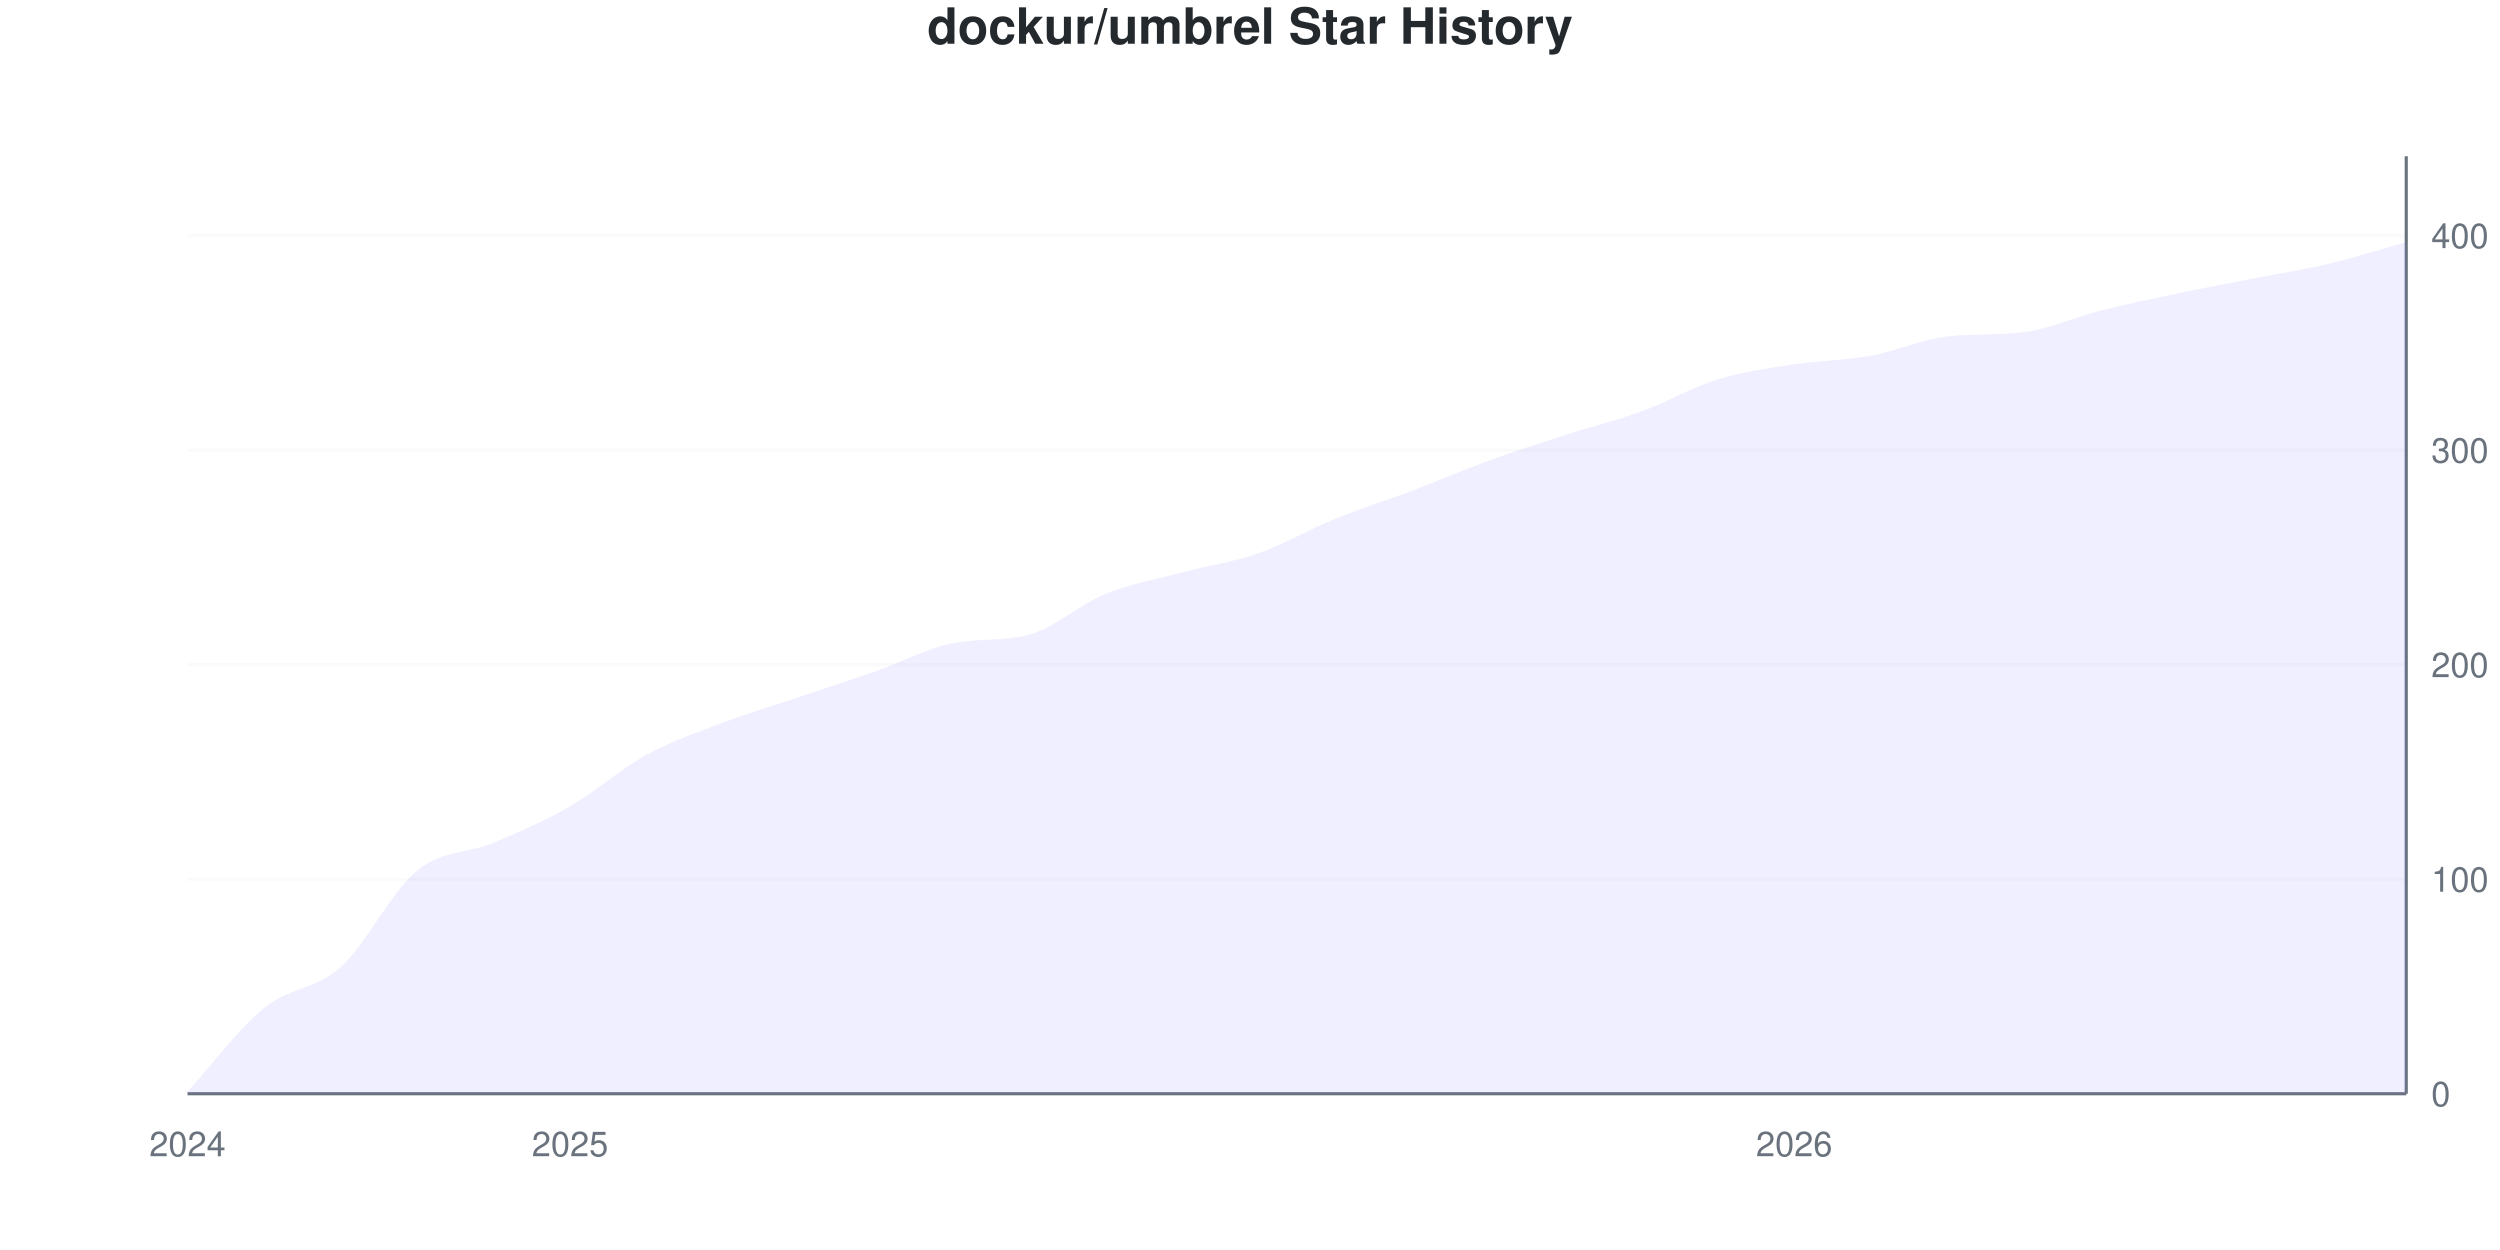
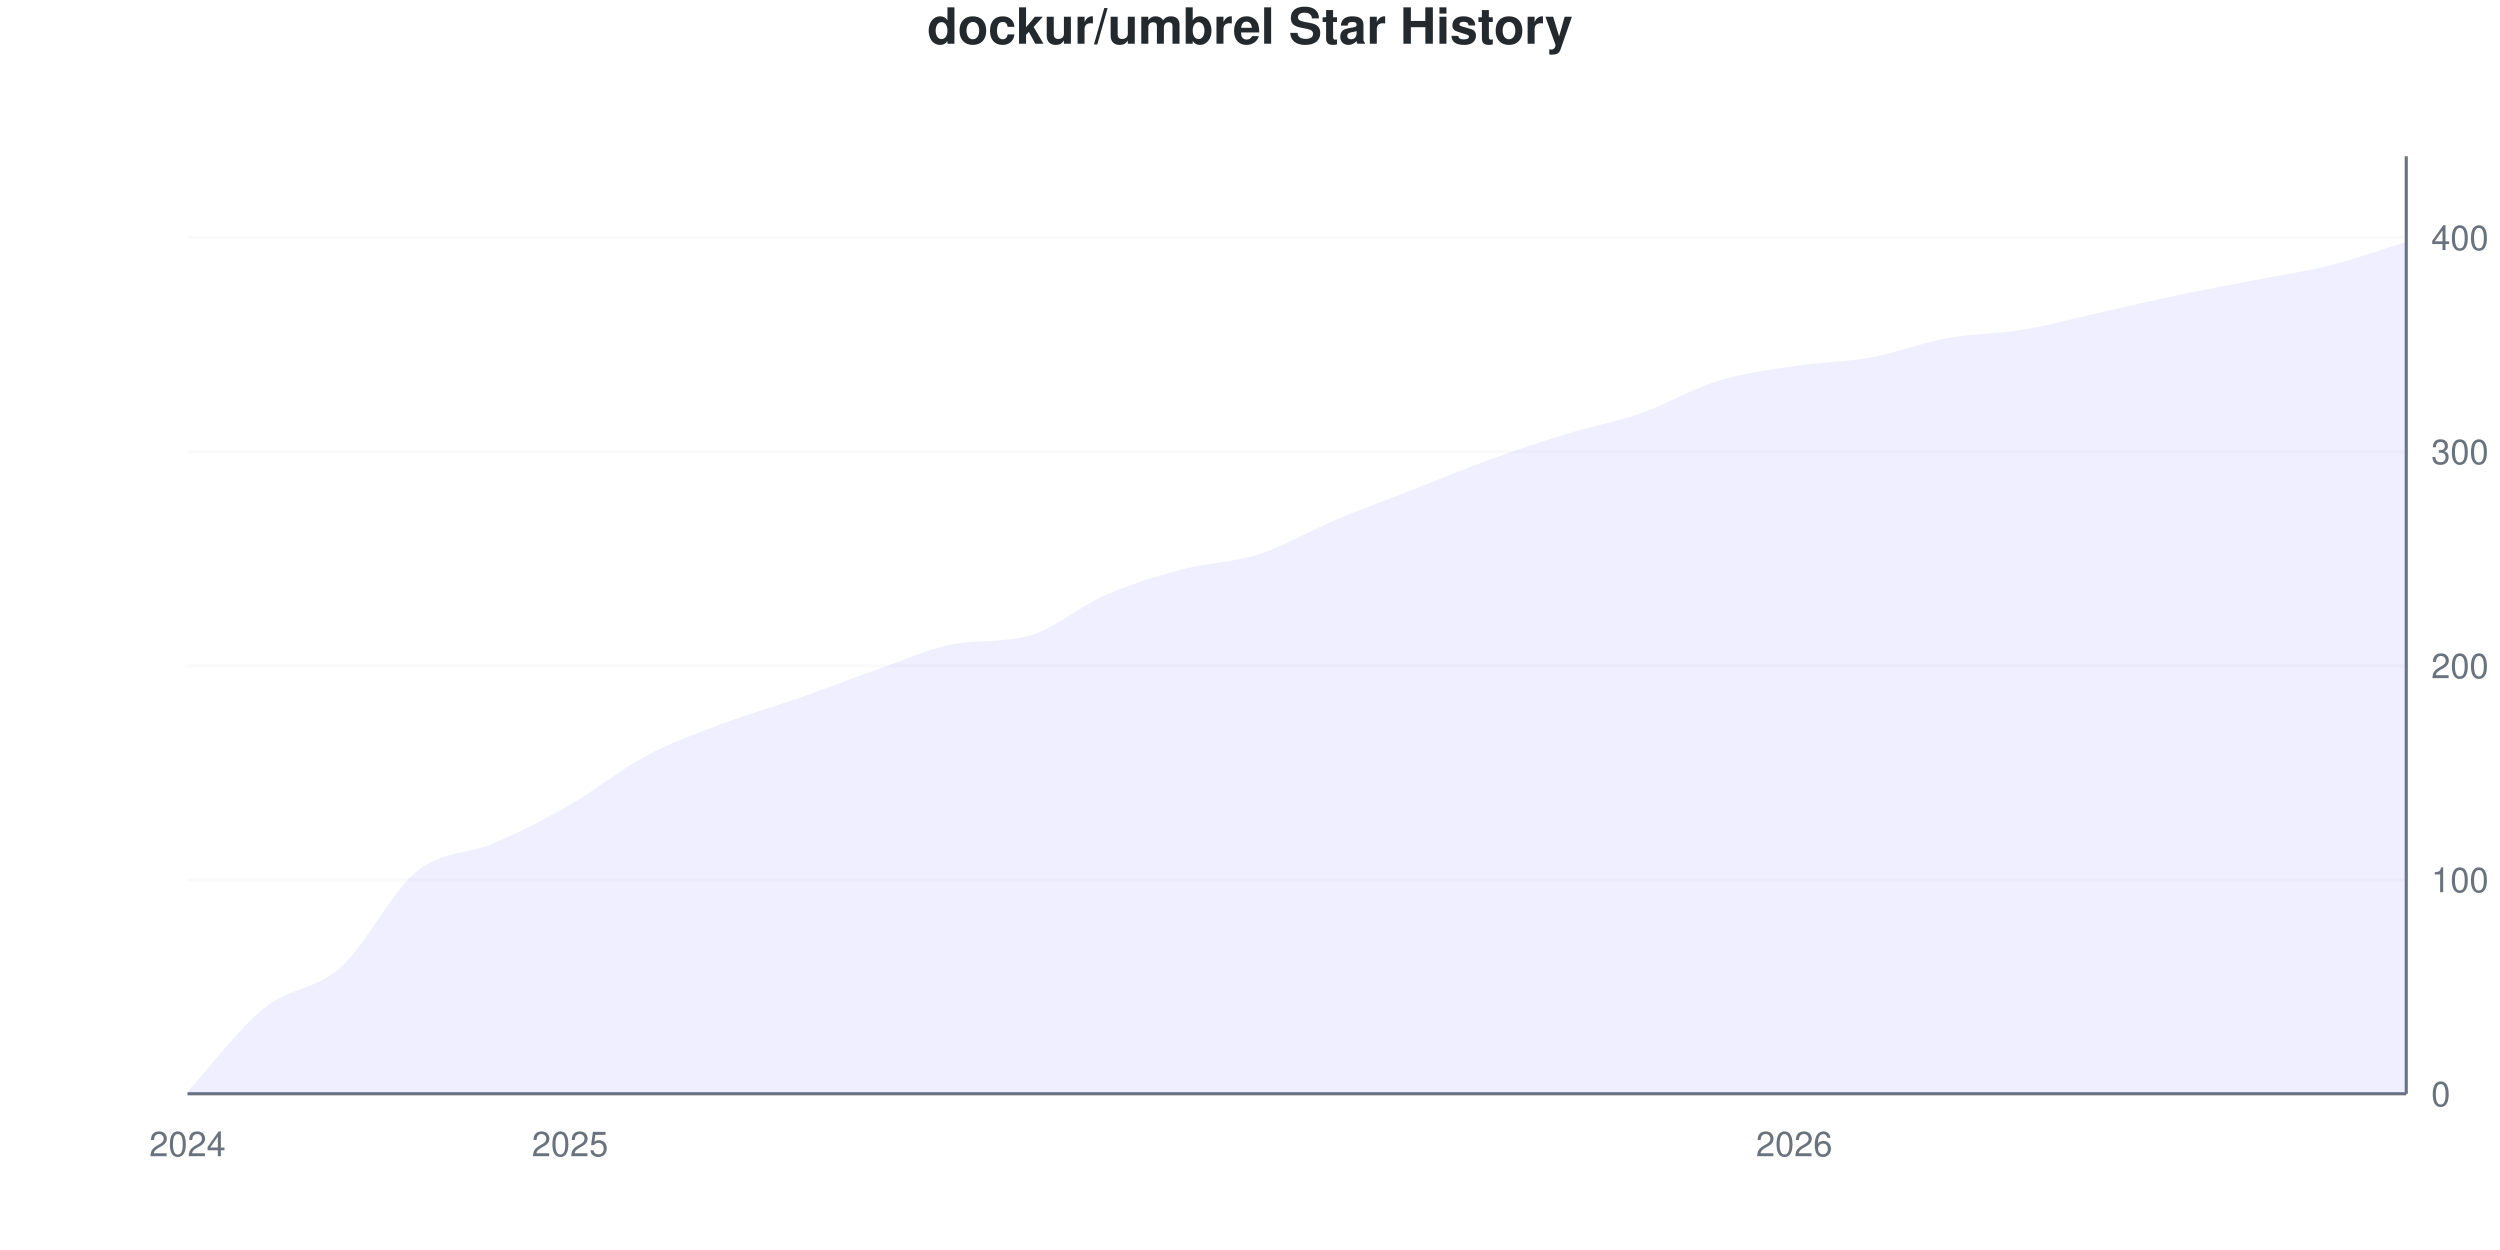
<svg xmlns="http://www.w3.org/2000/svg" viewBox="0 0 800 400" width="800" height="400">
  <style>
    @keyframes drawLine {
      to { stroke-dashoffset: 0; }
    }
    @keyframes fadeInPoint {
      from { opacity: 0; }
      to { opacity: 1; }
    }
    .data-line-0 {
      stroke-dasharray: 1165;
      stroke-dashoffset: 1165;
      animation: drawLine 2s ease-out forwards;
    }
    .data-point {
      opacity: 0;
      animation: fadeInPoint 0.5s ease-out forwards;
    }
    .chart-bg { fill: #fff; }
    .chart-text { fill: #24292e; }
    .chart-muted { fill: #6a737d; }
    .chart-grid { stroke: #eee; }
    .chart-axis { stroke: #6a737d; }
    @media (prefers-color-scheme: dark) {
      .chart-bg { fill: #0d1117; }
      .chart-text { fill: #e6edf3; }
      .chart-muted { fill: #8b949e; }
      .chart-grid { stroke: #21262d; }
      .chart-axis { stroke: #8b949e; }
    }
  </style>
  <rect width="800" height="400" class="chart-bg" />
  <text x="400" y="14" text-anchor="middle" class="chart-text" font-size="16" font-weight="bold" font-family="-apple-system, BlinkMacSystemFont, 'Segoe UI', Helvetica, Arial, sans-serif">dockur/umbrel Star History</text>
  <g class="grid">
    <line x1="60" y1="350" x2="770" y2="350" class="chart-grid" stroke-opacity="0.3" />
    <text x="778" y="354" text-anchor="start" class="chart-muted" font-size="11" font-family="-apple-system, BlinkMacSystemFont, 'Segoe UI', Helvetica, Arial, sans-serif">0</text>
-     <line x1="60" y1="281.35" x2="770" y2="281.35" class="chart-grid" stroke-opacity="0.3" />
-     <text x="778" y="285.35" text-anchor="start" class="chart-muted" font-size="11" font-family="-apple-system, BlinkMacSystemFont, 'Segoe UI', Helvetica, Arial, sans-serif">100</text>
-     <line x1="60" y1="212.7" x2="770" y2="212.7" class="chart-grid" stroke-opacity="0.3" />
-     <text x="778" y="216.7" text-anchor="start" class="chart-muted" font-size="11" font-family="-apple-system, BlinkMacSystemFont, 'Segoe UI', Helvetica, Arial, sans-serif">200</text>
-     <line x1="60" y1="144.05" x2="770" y2="144.05" class="chart-grid" stroke-opacity="0.3" />
-     <text x="778" y="148.05" text-anchor="start" class="chart-muted" font-size="11" font-family="-apple-system, BlinkMacSystemFont, 'Segoe UI', Helvetica, Arial, sans-serif">300</text>
-     <line x1="60" y1="75.4" x2="770" y2="75.4" class="chart-grid" stroke-opacity="0.3" />
-     <text x="778" y="79.4" text-anchor="start" class="chart-muted" font-size="11" font-family="-apple-system, BlinkMacSystemFont, 'Segoe UI', Helvetica, Arial, sans-serif">400</text>
+     <line x1="60" y1="281.507" x2="770" y2="281.507" class="chart-grid" stroke-opacity="0.3" />
+     <text x="778" y="285.507" text-anchor="start" class="chart-muted" font-size="11" font-family="-apple-system, BlinkMacSystemFont, 'Segoe UI', Helvetica, Arial, sans-serif">100</text>
+     <line x1="60" y1="213.014" x2="770" y2="213.014" class="chart-grid" stroke-opacity="0.3" />
+     <text x="778" y="217.014" text-anchor="start" class="chart-muted" font-size="11" font-family="-apple-system, BlinkMacSystemFont, 'Segoe UI', Helvetica, Arial, sans-serif">200</text>
+     <line x1="60" y1="144.521" x2="770" y2="144.521" class="chart-grid" stroke-opacity="0.3" />
+     <text x="778" y="148.521" text-anchor="start" class="chart-muted" font-size="11" font-family="-apple-system, BlinkMacSystemFont, 'Segoe UI', Helvetica, Arial, sans-serif">300</text>
+     <line x1="60" y1="76.027" x2="770" y2="76.027" class="chart-grid" stroke-opacity="0.3" />
+     <text x="778" y="80.027" text-anchor="start" class="chart-muted" font-size="11" font-family="-apple-system, BlinkMacSystemFont, 'Segoe UI', Helvetica, Arial, sans-serif">400</text>
  </g>
  <g class="milestones">
    
  </g>
  <g class="x-axis">
    <text x="60" y="370" text-anchor="middle" class="chart-muted" font-size="11" font-family="-apple-system, BlinkMacSystemFont, 'Segoe UI', Helvetica, Arial, sans-serif">2024</text>
    <text x="182.414" y="370" text-anchor="middle" class="chart-muted" font-size="11" font-family="-apple-system, BlinkMacSystemFont, 'Segoe UI', Helvetica, Arial, sans-serif">2025</text>
    <text x="574.138" y="370" text-anchor="middle" class="chart-muted" font-size="11" font-family="-apple-system, BlinkMacSystemFont, 'Segoe UI', Helvetica, Arial, sans-serif">2026</text>
  </g>
  <line x1="770" y1="50" x2="770" y2="350" class="chart-axis" stroke-width="1" />
  <line x1="60" y1="350" x2="770" y2="350" class="chart-axis" stroke-width="1" />
-   <path d="M60,350 L60,349.314 C68.161,340.389 76.322,329.176 84.483,322.54 C92.644,315.904 100.805,316.819 108.966,309.497 C117.126,302.174 125.287,285.24 133.448,278.604 C141.609,271.968 149.77,273.112 157.931,269.68 C166.092,266.247 174.253,262.7 182.414,258.009 C190.575,253.318 198.736,245.995 206.897,241.533 C215.057,237.071 223.218,234.325 231.379,231.236 C239.54,228.146 247.701,225.744 255.862,222.998 C264.023,220.252 272.184,217.62 280.345,214.76 C288.506,211.899 296.667,207.467 304.828,205.835 C312.989,204.203 321.149,205.298 329.31,203.089 C337.471,200.881 345.632,193.364 353.793,190.046 C361.954,186.728 370.115,185.355 378.276,183.181 C386.437,181.007 394.598,179.863 402.759,177.002 C410.92,174.142 419.08,169.336 427.241,166.018 C435.402,162.7 443.563,160.183 451.724,157.094 C459.885,154.005 468.046,150.458 476.207,147.483 C484.368,144.508 492.529,141.876 500.69,139.245 C508.851,136.613 517.011,134.668 525.172,131.693 C533.333,128.719 541.494,123.913 549.655,121.396 C557.816,118.879 565.977,117.849 574.138,116.59 C582.299,115.332 590.46,115.332 598.621,113.844 C606.782,112.357 614.943,108.594 623.103,107.666 C631.264,106.738 639.425,107.305 647.586,106.293 C655.747,105.281 663.908,101.487 672.069,99.428 C680.23,97.368 688.391,95.652 696.552,93.936 C704.713,92.22 712.874,90.732 721.034,89.13 C729.195,87.529 737.356,86.27 745.517,84.325 C753.678,82.38 761.839,79.748 770,77.46 L770,350 L60,350 Z" fill="#6b63ff" fill-opacity="0.1" />
-   <path d="M60,350 L60,349.314 C68.161,340.389 76.322,329.176 84.483,322.54 C92.644,315.904 100.805,316.819 108.966,309.497 C117.126,302.174 125.287,285.24 133.448,278.604 C141.609,271.968 149.77,273.112 157.931,269.68 C166.092,266.247 174.253,262.7 182.414,258.009 C190.575,253.318 198.736,245.995 206.897,241.533 C215.057,237.071 223.218,234.325 231.379,231.236 C239.54,228.146 247.701,225.744 255.862,222.998 C264.023,220.252 272.184,217.62 280.345,214.76 C288.506,211.899 296.667,207.467 304.828,205.835 C312.989,204.203 321.149,205.298 329.31,203.089 C337.471,200.881 345.632,193.364 353.793,190.046 C361.954,186.728 370.115,185.355 378.276,183.181 C386.437,181.007 394.598,179.863 402.759,177.002 C410.92,174.142 419.08,169.336 427.241,166.018 C435.402,162.7 443.563,160.183 451.724,157.094 C459.885,154.005 468.046,150.458 476.207,147.483 C484.368,144.508 492.529,141.876 500.69,139.245 C508.851,136.613 517.011,134.668 525.172,131.693 C533.333,128.719 541.494,123.913 549.655,121.396 C557.816,118.879 565.977,117.849 574.138,116.59 C582.299,115.332 590.46,115.332 598.621,113.844 C606.782,112.357 614.943,108.594 623.103,107.666 C631.264,106.738 639.425,107.305 647.586,106.293 C655.747,105.281 663.908,101.487 672.069,99.428 C680.23,97.368 688.391,95.652 696.552,93.936 C704.713,92.22 712.874,90.732 721.034,89.13 C729.195,87.529 737.356,86.27 745.517,84.325 C753.678,82.38 761.839,79.748 770,77.46" fill="none" stroke="#6b63ff" stroke-width="2.5" class="data-line-0" />
+   <path d="M60,350 L60,349.315 C68.161,340.411 76.322,329.224 84.483,322.603 C92.644,315.982 100.805,316.895 108.966,309.589 C117.126,302.283 125.287,285.388 133.448,278.767 C141.609,272.146 149.77,273.402 157.931,269.863 C166.092,266.324 174.253,262.215 182.414,257.534 C190.575,252.854 198.736,246.119 206.897,241.781 C215.057,237.443 223.218,234.589 231.379,231.507 C239.54,228.425 247.701,226.142 255.862,223.288 C264.023,220.434 272.184,217.237 280.345,214.384 C288.506,211.53 296.667,207.729 304.828,206.164 C312.989,204.6 321.149,205.674 329.31,203.425 C337.471,201.176 345.632,193.95 353.793,190.411 C361.954,186.872 370.115,184.361 378.276,182.192 C386.437,180.023 394.598,180.023 402.759,177.397 C410.92,174.772 419.08,169.863 427.241,166.438 C435.402,163.014 443.563,160.046 451.724,156.849 C459.885,153.653 468.046,150.228 476.207,147.26 C484.368,144.292 492.529,141.553 500.69,139.041 C508.851,136.53 517.011,135.046 525.172,132.192 C533.333,129.338 541.494,124.429 549.655,121.918 C557.816,119.406 565.977,118.379 574.138,117.123 C582.299,115.868 590.46,115.868 598.621,114.384 C606.782,112.9 614.943,109.703 623.103,108.219 C631.264,106.735 639.425,106.849 647.586,105.479 C655.747,104.11 663.908,101.826 672.069,100 C680.23,98.174 688.391,96.233 696.552,94.521 C704.713,92.808 712.874,91.324 721.034,89.726 C729.195,88.128 737.356,86.986 745.517,84.932 C753.678,82.877 761.839,79.909 770,77.397 L770,350 L60,350 Z" fill="#6b63ff" fill-opacity="0.1" />
+   <path d="M60,350 L60,349.315 C68.161,340.411 76.322,329.224 84.483,322.603 C92.644,315.982 100.805,316.895 108.966,309.589 C117.126,302.283 125.287,285.388 133.448,278.767 C141.609,272.146 149.77,273.402 157.931,269.863 C166.092,266.324 174.253,262.215 182.414,257.534 C190.575,252.854 198.736,246.119 206.897,241.781 C215.057,237.443 223.218,234.589 231.379,231.507 C239.54,228.425 247.701,226.142 255.862,223.288 C264.023,220.434 272.184,217.237 280.345,214.384 C288.506,211.53 296.667,207.729 304.828,206.164 C312.989,204.6 321.149,205.674 329.31,203.425 C337.471,201.176 345.632,193.95 353.793,190.411 C361.954,186.872 370.115,184.361 378.276,182.192 C386.437,180.023 394.598,180.023 402.759,177.397 C410.92,174.772 419.08,169.863 427.241,166.438 C435.402,163.014 443.563,160.046 451.724,156.849 C459.885,153.653 468.046,150.228 476.207,147.26 C484.368,144.292 492.529,141.553 500.69,139.041 C508.851,136.53 517.011,135.046 525.172,132.192 C533.333,129.338 541.494,124.429 549.655,121.918 C557.816,119.406 565.977,118.379 574.138,117.123 C582.299,115.868 590.46,115.868 598.621,114.384 C606.782,112.9 614.943,109.703 623.103,108.219 C631.264,106.735 639.425,106.849 647.586,105.479 C655.747,104.11 663.908,101.826 672.069,100 C680.23,98.174 688.391,96.233 696.552,94.521 C704.713,92.808 712.874,91.324 721.034,89.726 C729.195,88.128 737.356,86.986 745.517,84.932 C753.678,82.877 761.839,79.909 770,77.397" fill="none" stroke="#6b63ff" stroke-width="2.5" class="data-line-0" />
  <g class="points">
-     <circle cx="60" cy="349.314" r="4" fill="#6b63ff" class="data-point" style="animation-delay: 1.50s" />
-     <circle cx="84.483" cy="322.54" r="4" fill="#6b63ff" class="data-point" style="animation-delay: 1.55s" />
-     <circle cx="108.966" cy="309.497" r="4" fill="#6b63ff" class="data-point" style="animation-delay: 1.60s" />
-     <circle cx="133.448" cy="278.604" r="4" fill="#6b63ff" class="data-point" style="animation-delay: 1.65s" />
-     <circle cx="157.931" cy="269.68" r="4" fill="#6b63ff" class="data-point" style="animation-delay: 1.70s" />
-     <circle cx="182.414" cy="258.009" r="4" fill="#6b63ff" class="data-point" style="animation-delay: 1.75s" />
-     <circle cx="206.897" cy="241.533" r="4" fill="#6b63ff" class="data-point" style="animation-delay: 1.80s" />
-     <circle cx="231.379" cy="231.236" r="4" fill="#6b63ff" class="data-point" style="animation-delay: 1.85s" />
-     <circle cx="255.862" cy="222.998" r="4" fill="#6b63ff" class="data-point" style="animation-delay: 1.90s" />
-     <circle cx="280.345" cy="214.76" r="4" fill="#6b63ff" class="data-point" style="animation-delay: 1.95s" />
-     <circle cx="304.828" cy="205.835" r="4" fill="#6b63ff" class="data-point" style="animation-delay: 2.00s" />
-     <circle cx="329.31" cy="203.089" r="4" fill="#6b63ff" class="data-point" style="animation-delay: 2.05s" />
-     <circle cx="353.793" cy="190.046" r="4" fill="#6b63ff" class="data-point" style="animation-delay: 2.10s" />
-     <circle cx="378.276" cy="183.181" r="4" fill="#6b63ff" class="data-point" style="animation-delay: 2.15s" />
-     <circle cx="402.759" cy="177.002" r="4" fill="#6b63ff" class="data-point" style="animation-delay: 2.20s" />
-     <circle cx="427.241" cy="166.018" r="4" fill="#6b63ff" class="data-point" style="animation-delay: 2.25s" />
-     <circle cx="451.724" cy="157.094" r="4" fill="#6b63ff" class="data-point" style="animation-delay: 2.30s" />
-     <circle cx="476.207" cy="147.483" r="4" fill="#6b63ff" class="data-point" style="animation-delay: 2.35s" />
-     <circle cx="500.69" cy="139.245" r="4" fill="#6b63ff" class="data-point" style="animation-delay: 2.40s" />
-     <circle cx="525.172" cy="131.693" r="4" fill="#6b63ff" class="data-point" style="animation-delay: 2.45s" />
-     <circle cx="549.655" cy="121.396" r="4" fill="#6b63ff" class="data-point" style="animation-delay: 2.50s" />
-     <circle cx="574.138" cy="116.59" r="4" fill="#6b63ff" class="data-point" style="animation-delay: 2.55s" />
-     <circle cx="598.621" cy="113.844" r="4" fill="#6b63ff" class="data-point" style="animation-delay: 2.60s" />
-     <circle cx="623.103" cy="107.666" r="4" fill="#6b63ff" class="data-point" style="animation-delay: 2.65s" />
-     <circle cx="647.586" cy="106.293" r="4" fill="#6b63ff" class="data-point" style="animation-delay: 2.70s" />
-     <circle cx="672.069" cy="99.428" r="4" fill="#6b63ff" class="data-point" style="animation-delay: 2.75s" />
-     <circle cx="696.552" cy="93.936" r="4" fill="#6b63ff" class="data-point" style="animation-delay: 2.80s" />
-     <circle cx="721.034" cy="89.13" r="4" fill="#6b63ff" class="data-point" style="animation-delay: 2.85s" />
-     <circle cx="745.517" cy="84.325" r="4" fill="#6b63ff" class="data-point" style="animation-delay: 2.90s" />
-     <circle cx="770" cy="77.46" r="4" fill="#6b63ff" class="data-point" style="animation-delay: 2.95s" />
+     <circle cx="60" cy="349.315" r="4" fill="#6b63ff" class="data-point" style="animation-delay: 1.50s" />
+     <circle cx="84.483" cy="322.603" r="4" fill="#6b63ff" class="data-point" style="animation-delay: 1.55s" />
+     <circle cx="108.966" cy="309.589" r="4" fill="#6b63ff" class="data-point" style="animation-delay: 1.60s" />
+     <circle cx="133.448" cy="278.767" r="4" fill="#6b63ff" class="data-point" style="animation-delay: 1.65s" />
+     <circle cx="157.931" cy="269.863" r="4" fill="#6b63ff" class="data-point" style="animation-delay: 1.70s" />
+     <circle cx="182.414" cy="257.534" r="4" fill="#6b63ff" class="data-point" style="animation-delay: 1.75s" />
+     <circle cx="206.897" cy="241.781" r="4" fill="#6b63ff" class="data-point" style="animation-delay: 1.80s" />
+     <circle cx="231.379" cy="231.507" r="4" fill="#6b63ff" class="data-point" style="animation-delay: 1.85s" />
+     <circle cx="255.862" cy="223.288" r="4" fill="#6b63ff" class="data-point" style="animation-delay: 1.90s" />
+     <circle cx="280.345" cy="214.384" r="4" fill="#6b63ff" class="data-point" style="animation-delay: 1.95s" />
+     <circle cx="304.828" cy="206.164" r="4" fill="#6b63ff" class="data-point" style="animation-delay: 2.00s" />
+     <circle cx="329.31" cy="203.425" r="4" fill="#6b63ff" class="data-point" style="animation-delay: 2.05s" />
+     <circle cx="353.793" cy="190.411" r="4" fill="#6b63ff" class="data-point" style="animation-delay: 2.10s" />
+     <circle cx="378.276" cy="182.192" r="4" fill="#6b63ff" class="data-point" style="animation-delay: 2.15s" />
+     <circle cx="402.759" cy="177.397" r="4" fill="#6b63ff" class="data-point" style="animation-delay: 2.20s" />
+     <circle cx="427.241" cy="166.438" r="4" fill="#6b63ff" class="data-point" style="animation-delay: 2.25s" />
+     <circle cx="451.724" cy="156.849" r="4" fill="#6b63ff" class="data-point" style="animation-delay: 2.30s" />
+     <circle cx="476.207" cy="147.26" r="4" fill="#6b63ff" class="data-point" style="animation-delay: 2.35s" />
+     <circle cx="500.69" cy="139.041" r="4" fill="#6b63ff" class="data-point" style="animation-delay: 2.40s" />
+     <circle cx="525.172" cy="132.192" r="4" fill="#6b63ff" class="data-point" style="animation-delay: 2.45s" />
+     <circle cx="549.655" cy="121.918" r="4" fill="#6b63ff" class="data-point" style="animation-delay: 2.50s" />
+     <circle cx="574.138" cy="117.123" r="4" fill="#6b63ff" class="data-point" style="animation-delay: 2.55s" />
+     <circle cx="598.621" cy="114.384" r="4" fill="#6b63ff" class="data-point" style="animation-delay: 2.60s" />
+     <circle cx="623.103" cy="108.219" r="4" fill="#6b63ff" class="data-point" style="animation-delay: 2.65s" />
+     <circle cx="647.586" cy="105.479" r="4" fill="#6b63ff" class="data-point" style="animation-delay: 2.70s" />
+     <circle cx="672.069" cy="100" r="4" fill="#6b63ff" class="data-point" style="animation-delay: 2.75s" />
+     <circle cx="696.552" cy="94.521" r="4" fill="#6b63ff" class="data-point" style="animation-delay: 2.80s" />
+     <circle cx="721.034" cy="89.726" r="4" fill="#6b63ff" class="data-point" style="animation-delay: 2.85s" />
+     <circle cx="745.517" cy="84.932" r="4" fill="#6b63ff" class="data-point" style="animation-delay: 2.90s" />
+     <circle cx="770" cy="77.397" r="4" fill="#6b63ff" class="data-point" style="animation-delay: 2.95s" />
  </g>
</svg>
